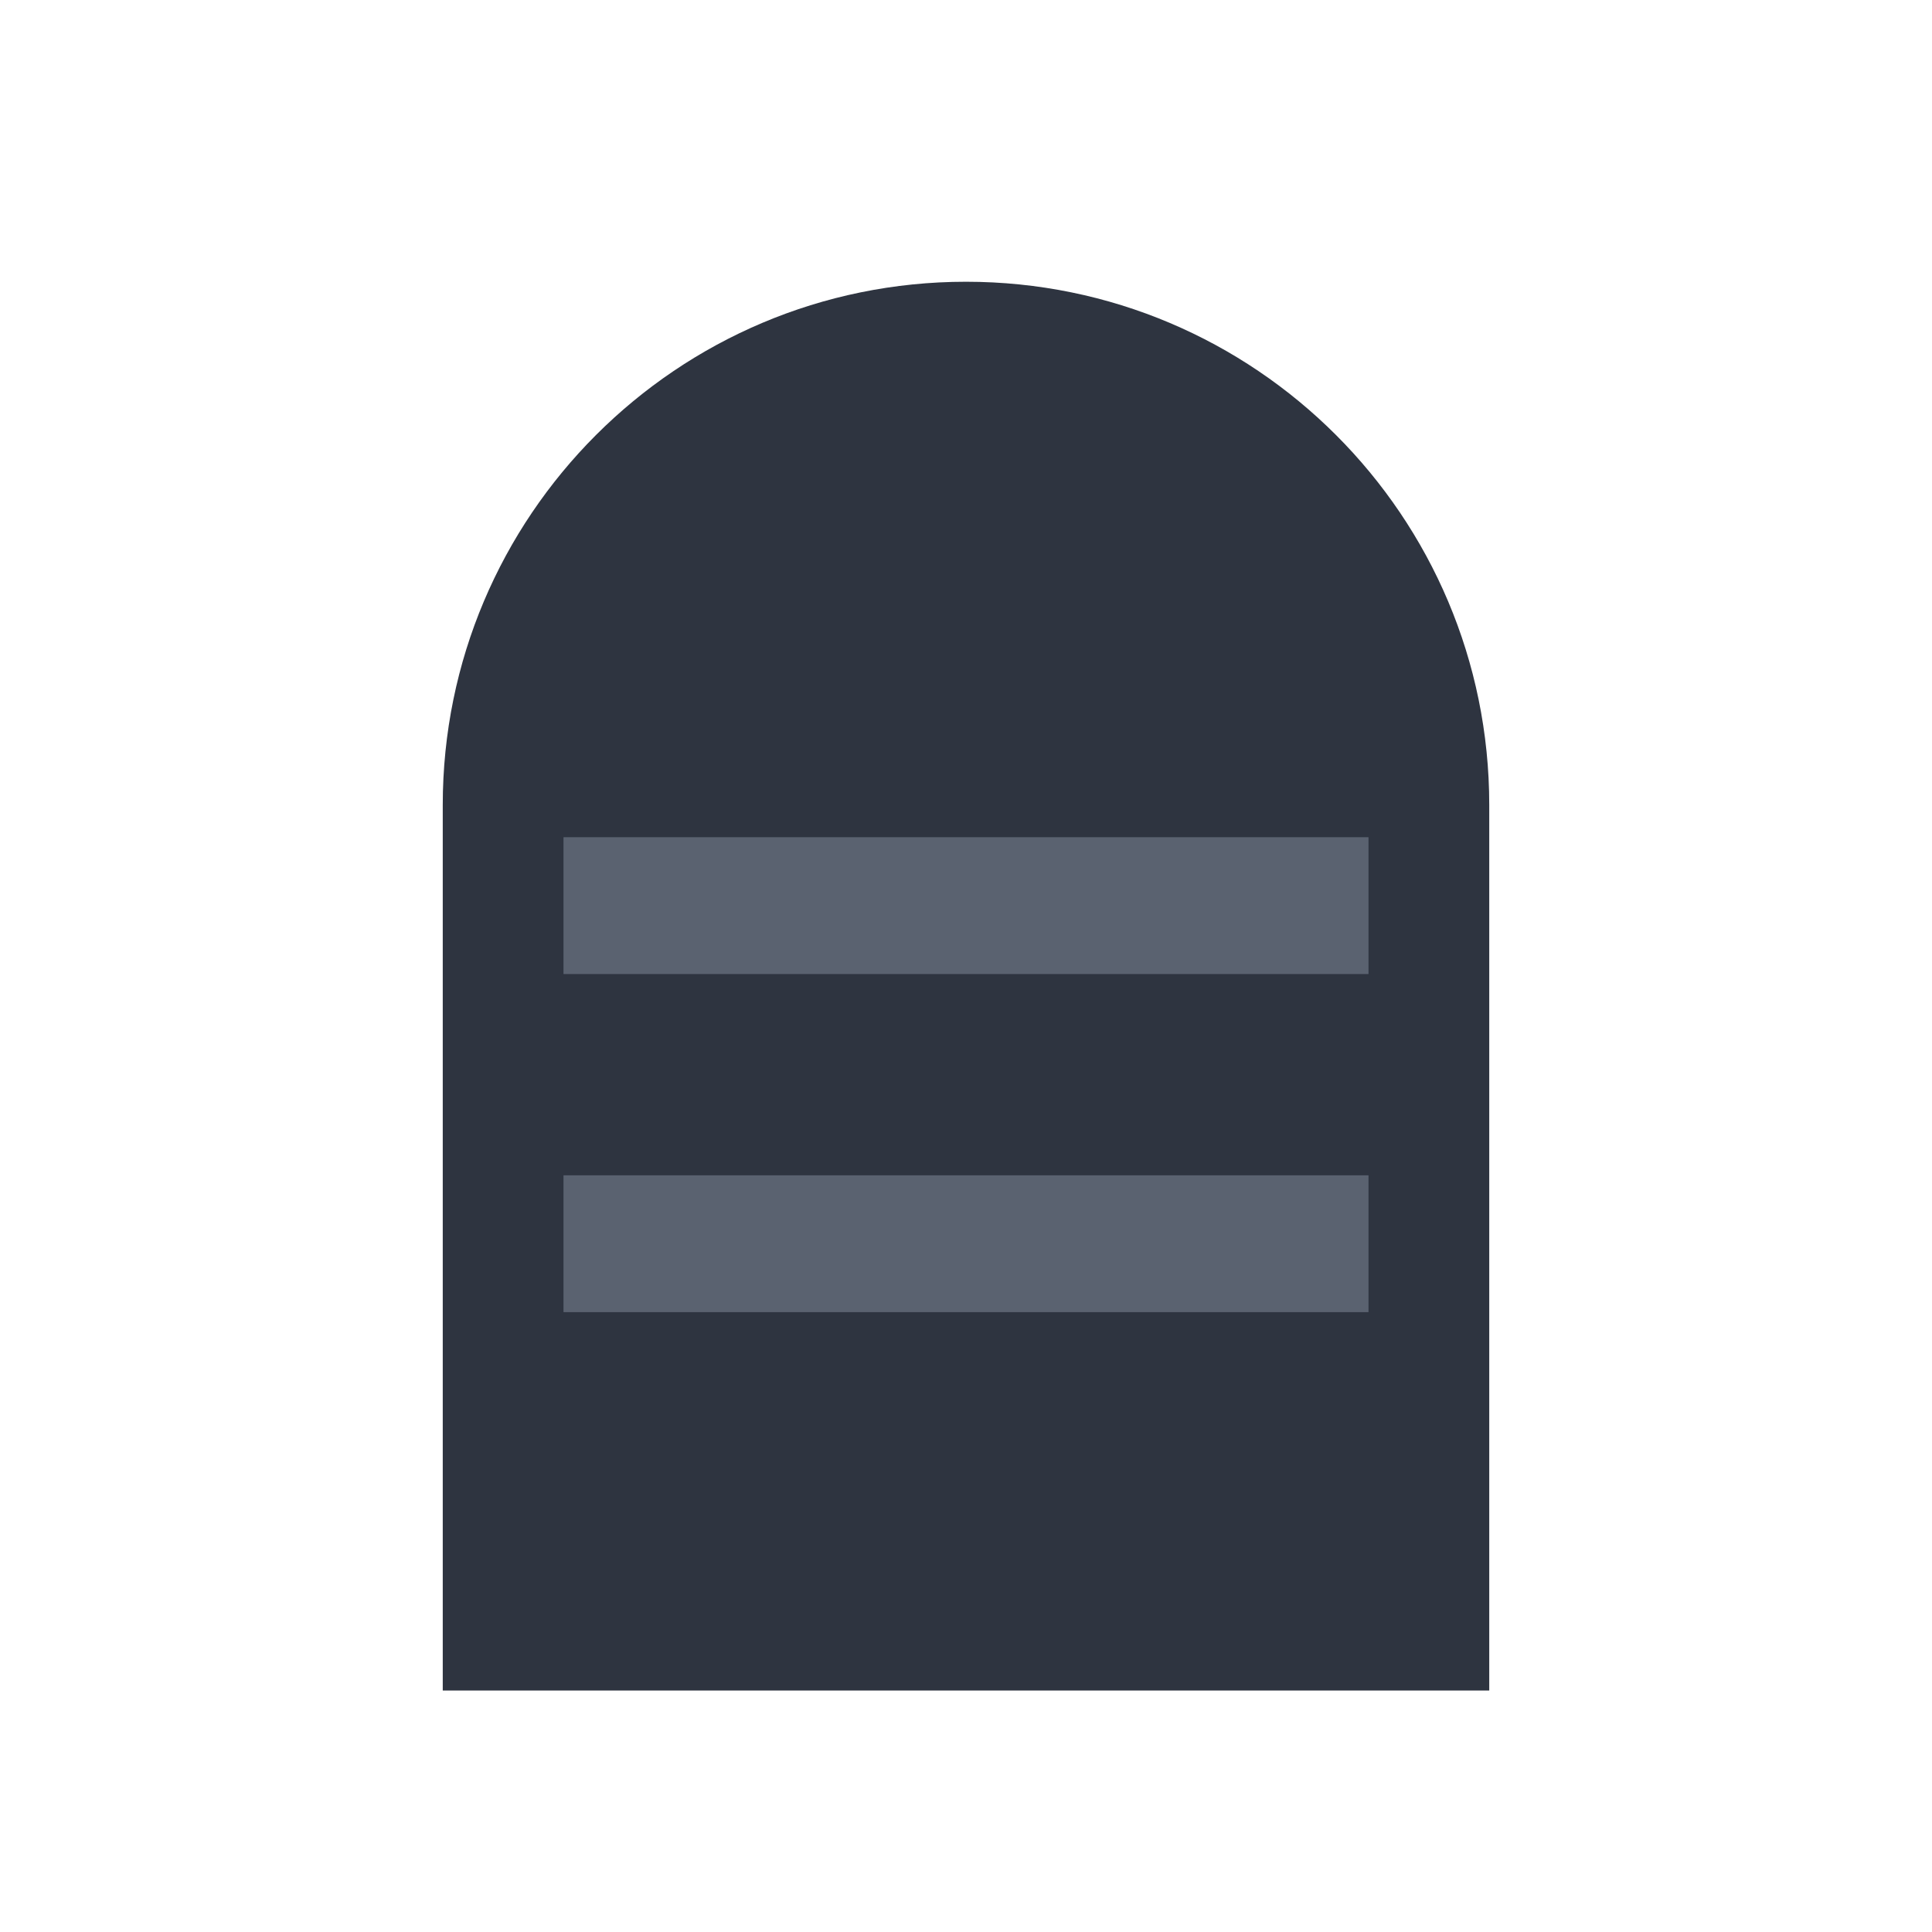
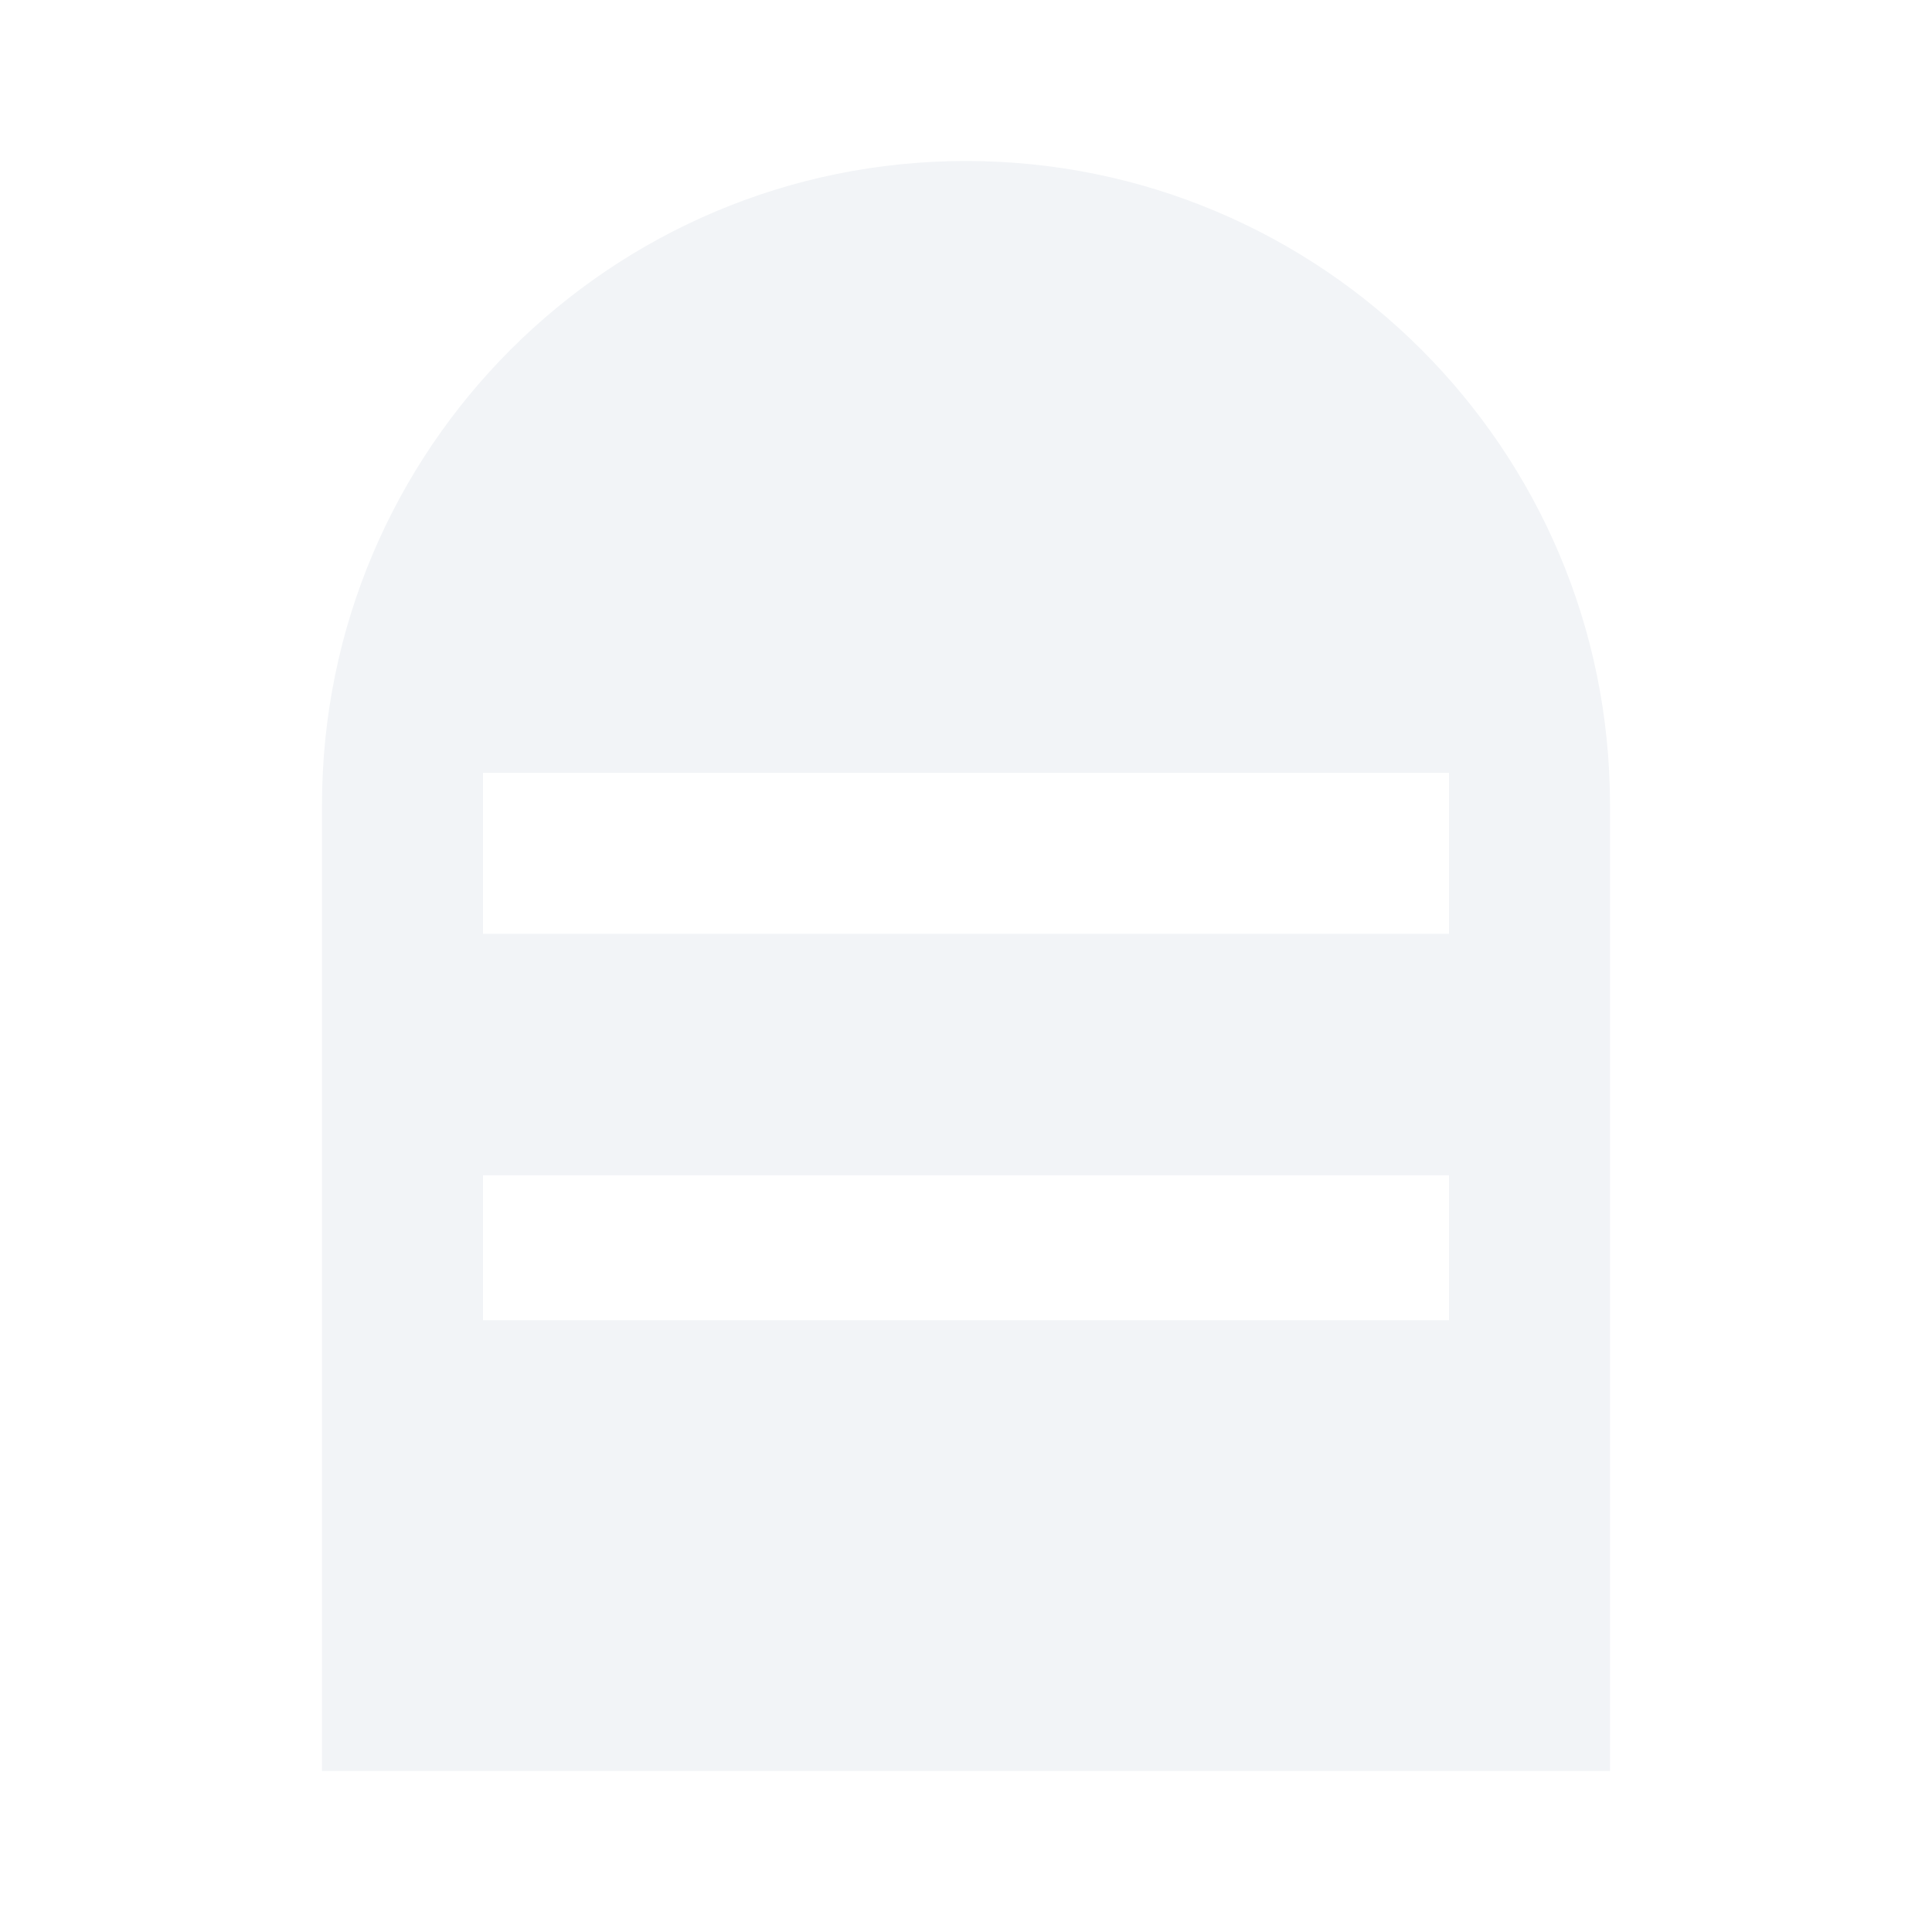
<svg xmlns="http://www.w3.org/2000/svg" viewBox="0 0 24 24">
-   <path d="M5.5 21 V10 A6.5 6.5 0 0 1 18.5 10 V21 Z" fill="#2e3440" />
-   <rect x="7" y="10.4" width="10" height="1.7" fill="#5a6270" />
-   <rect x="7" y="14.6" width="10" height="1.7" fill="#5a6270" />
+   <path fill="#f2f4f7" fill-rule="evenodd" d="M4 10 A8 8 0 0 1 20 10 V22 H4 Z M6 9.6 H18 V11.6 H6 Z M6 14.6 H18 V16.4 H6 Z" />
</svg>
